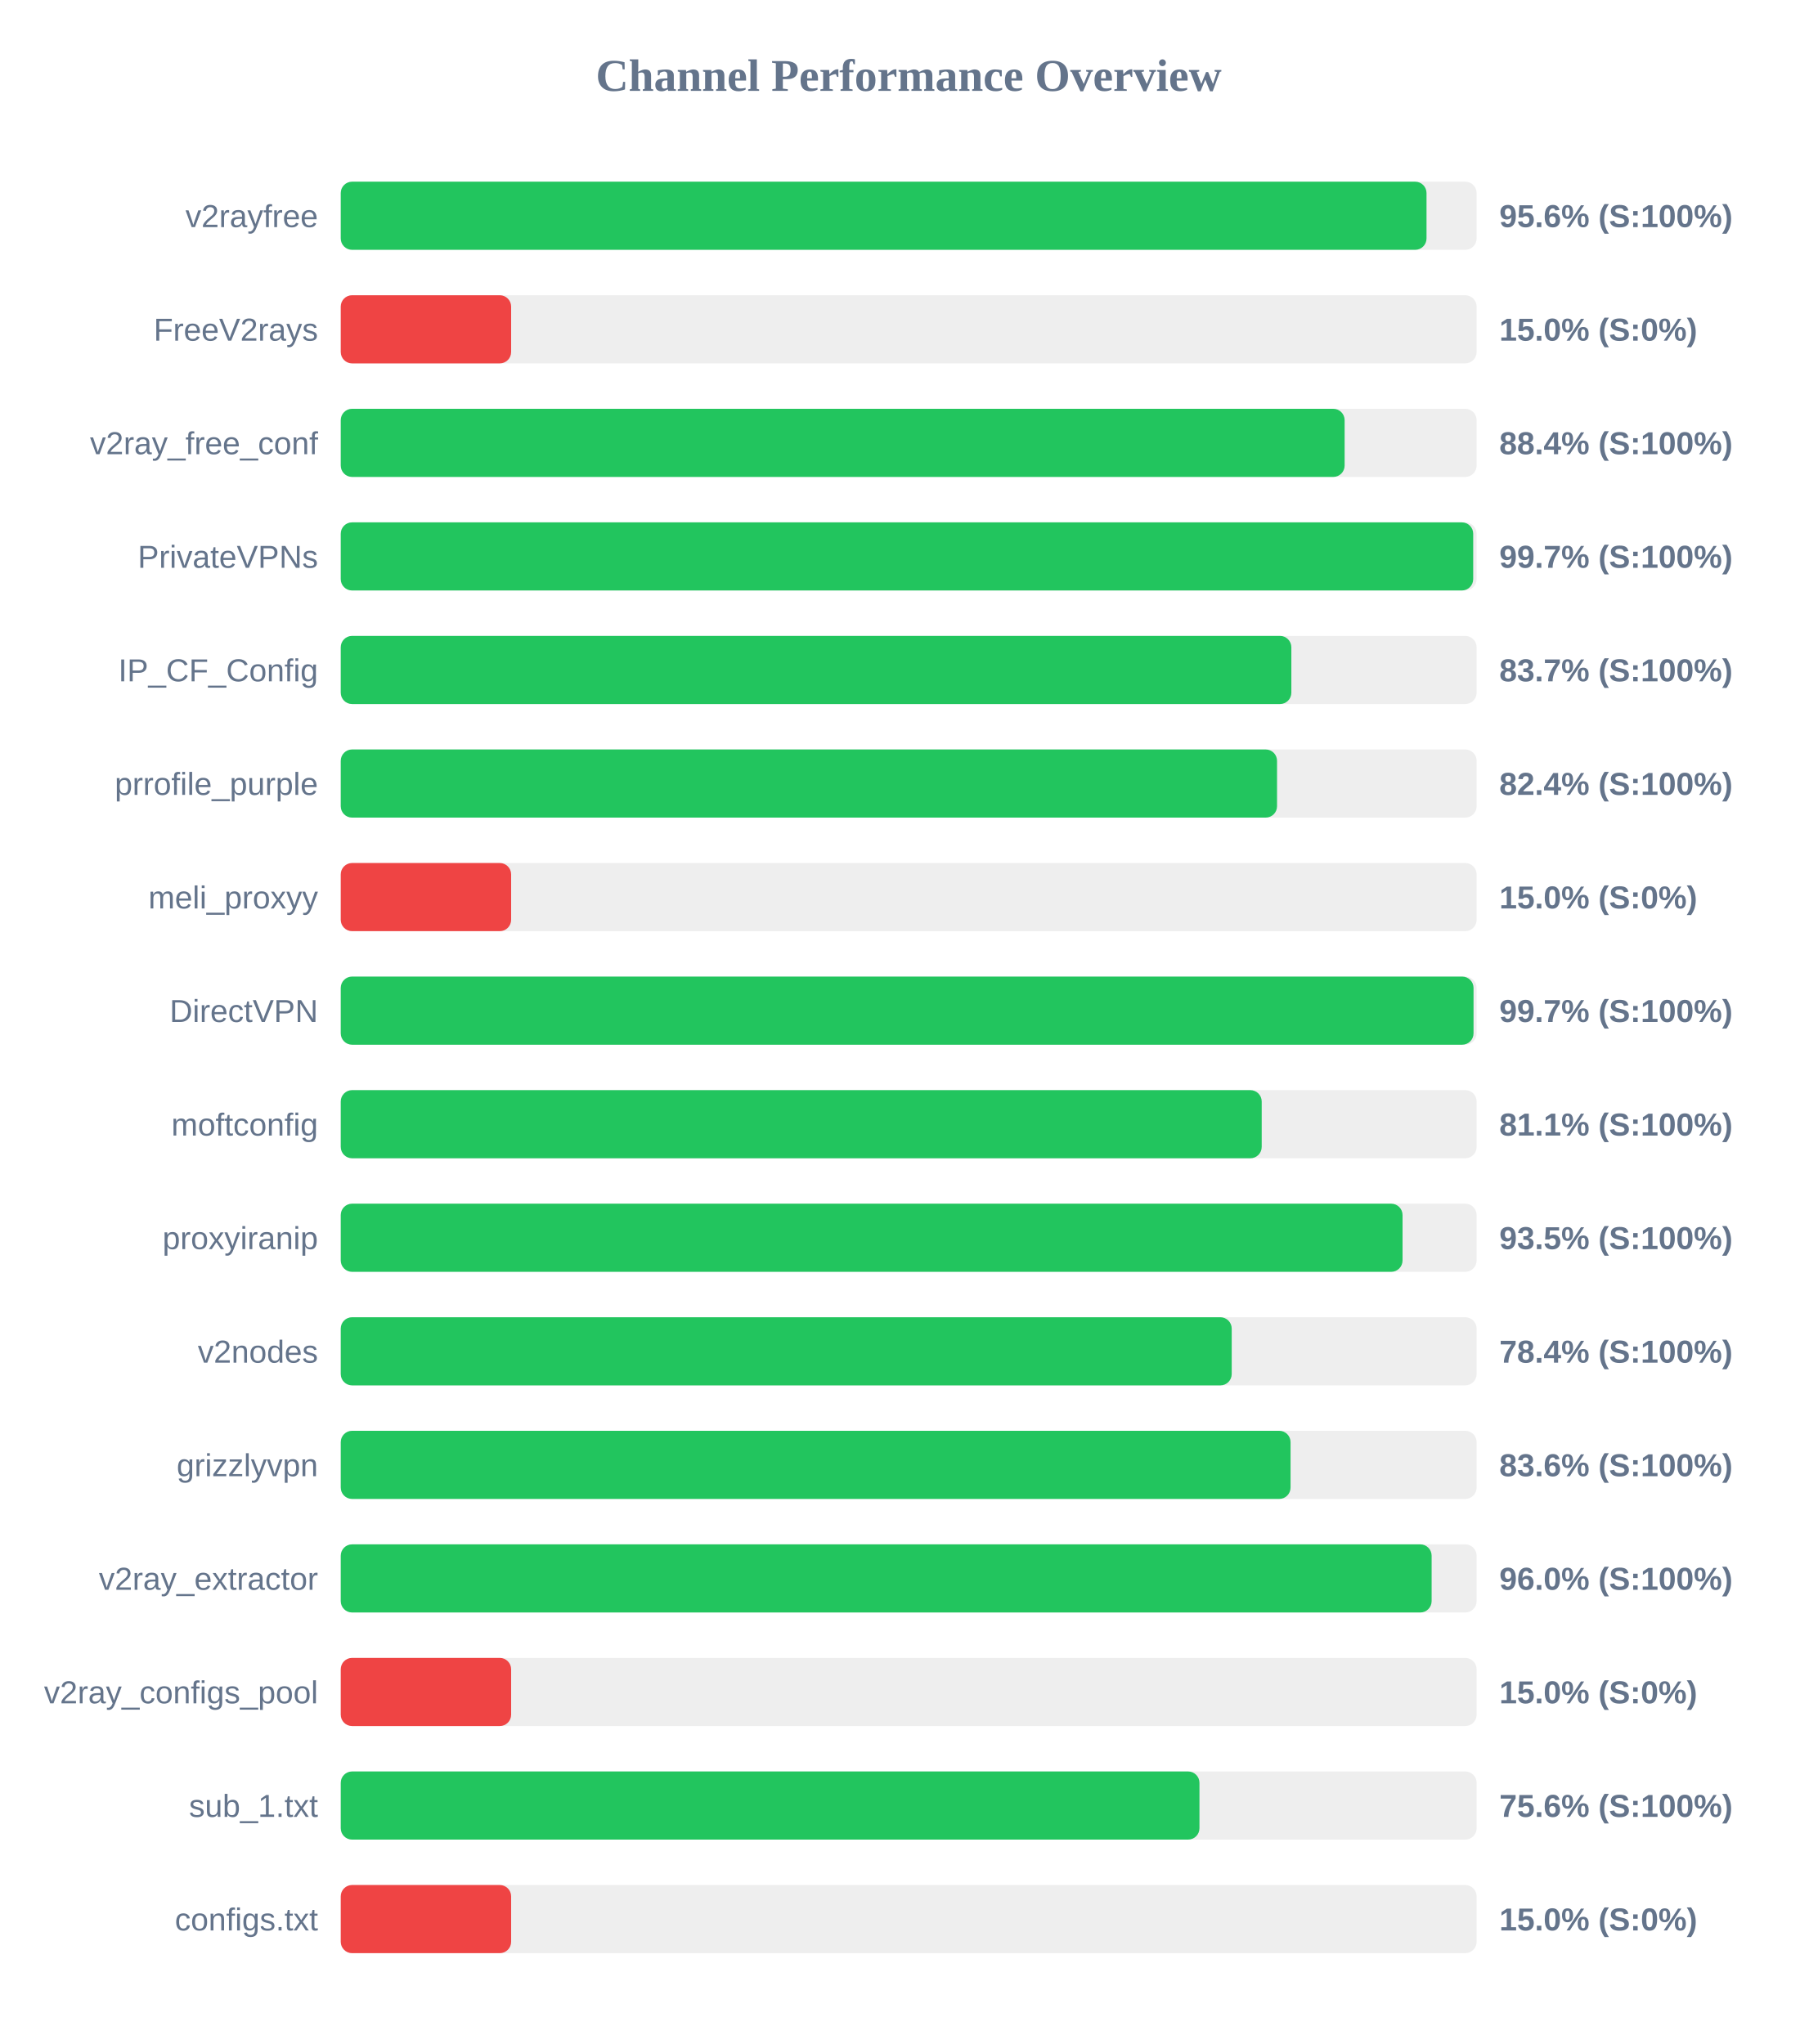
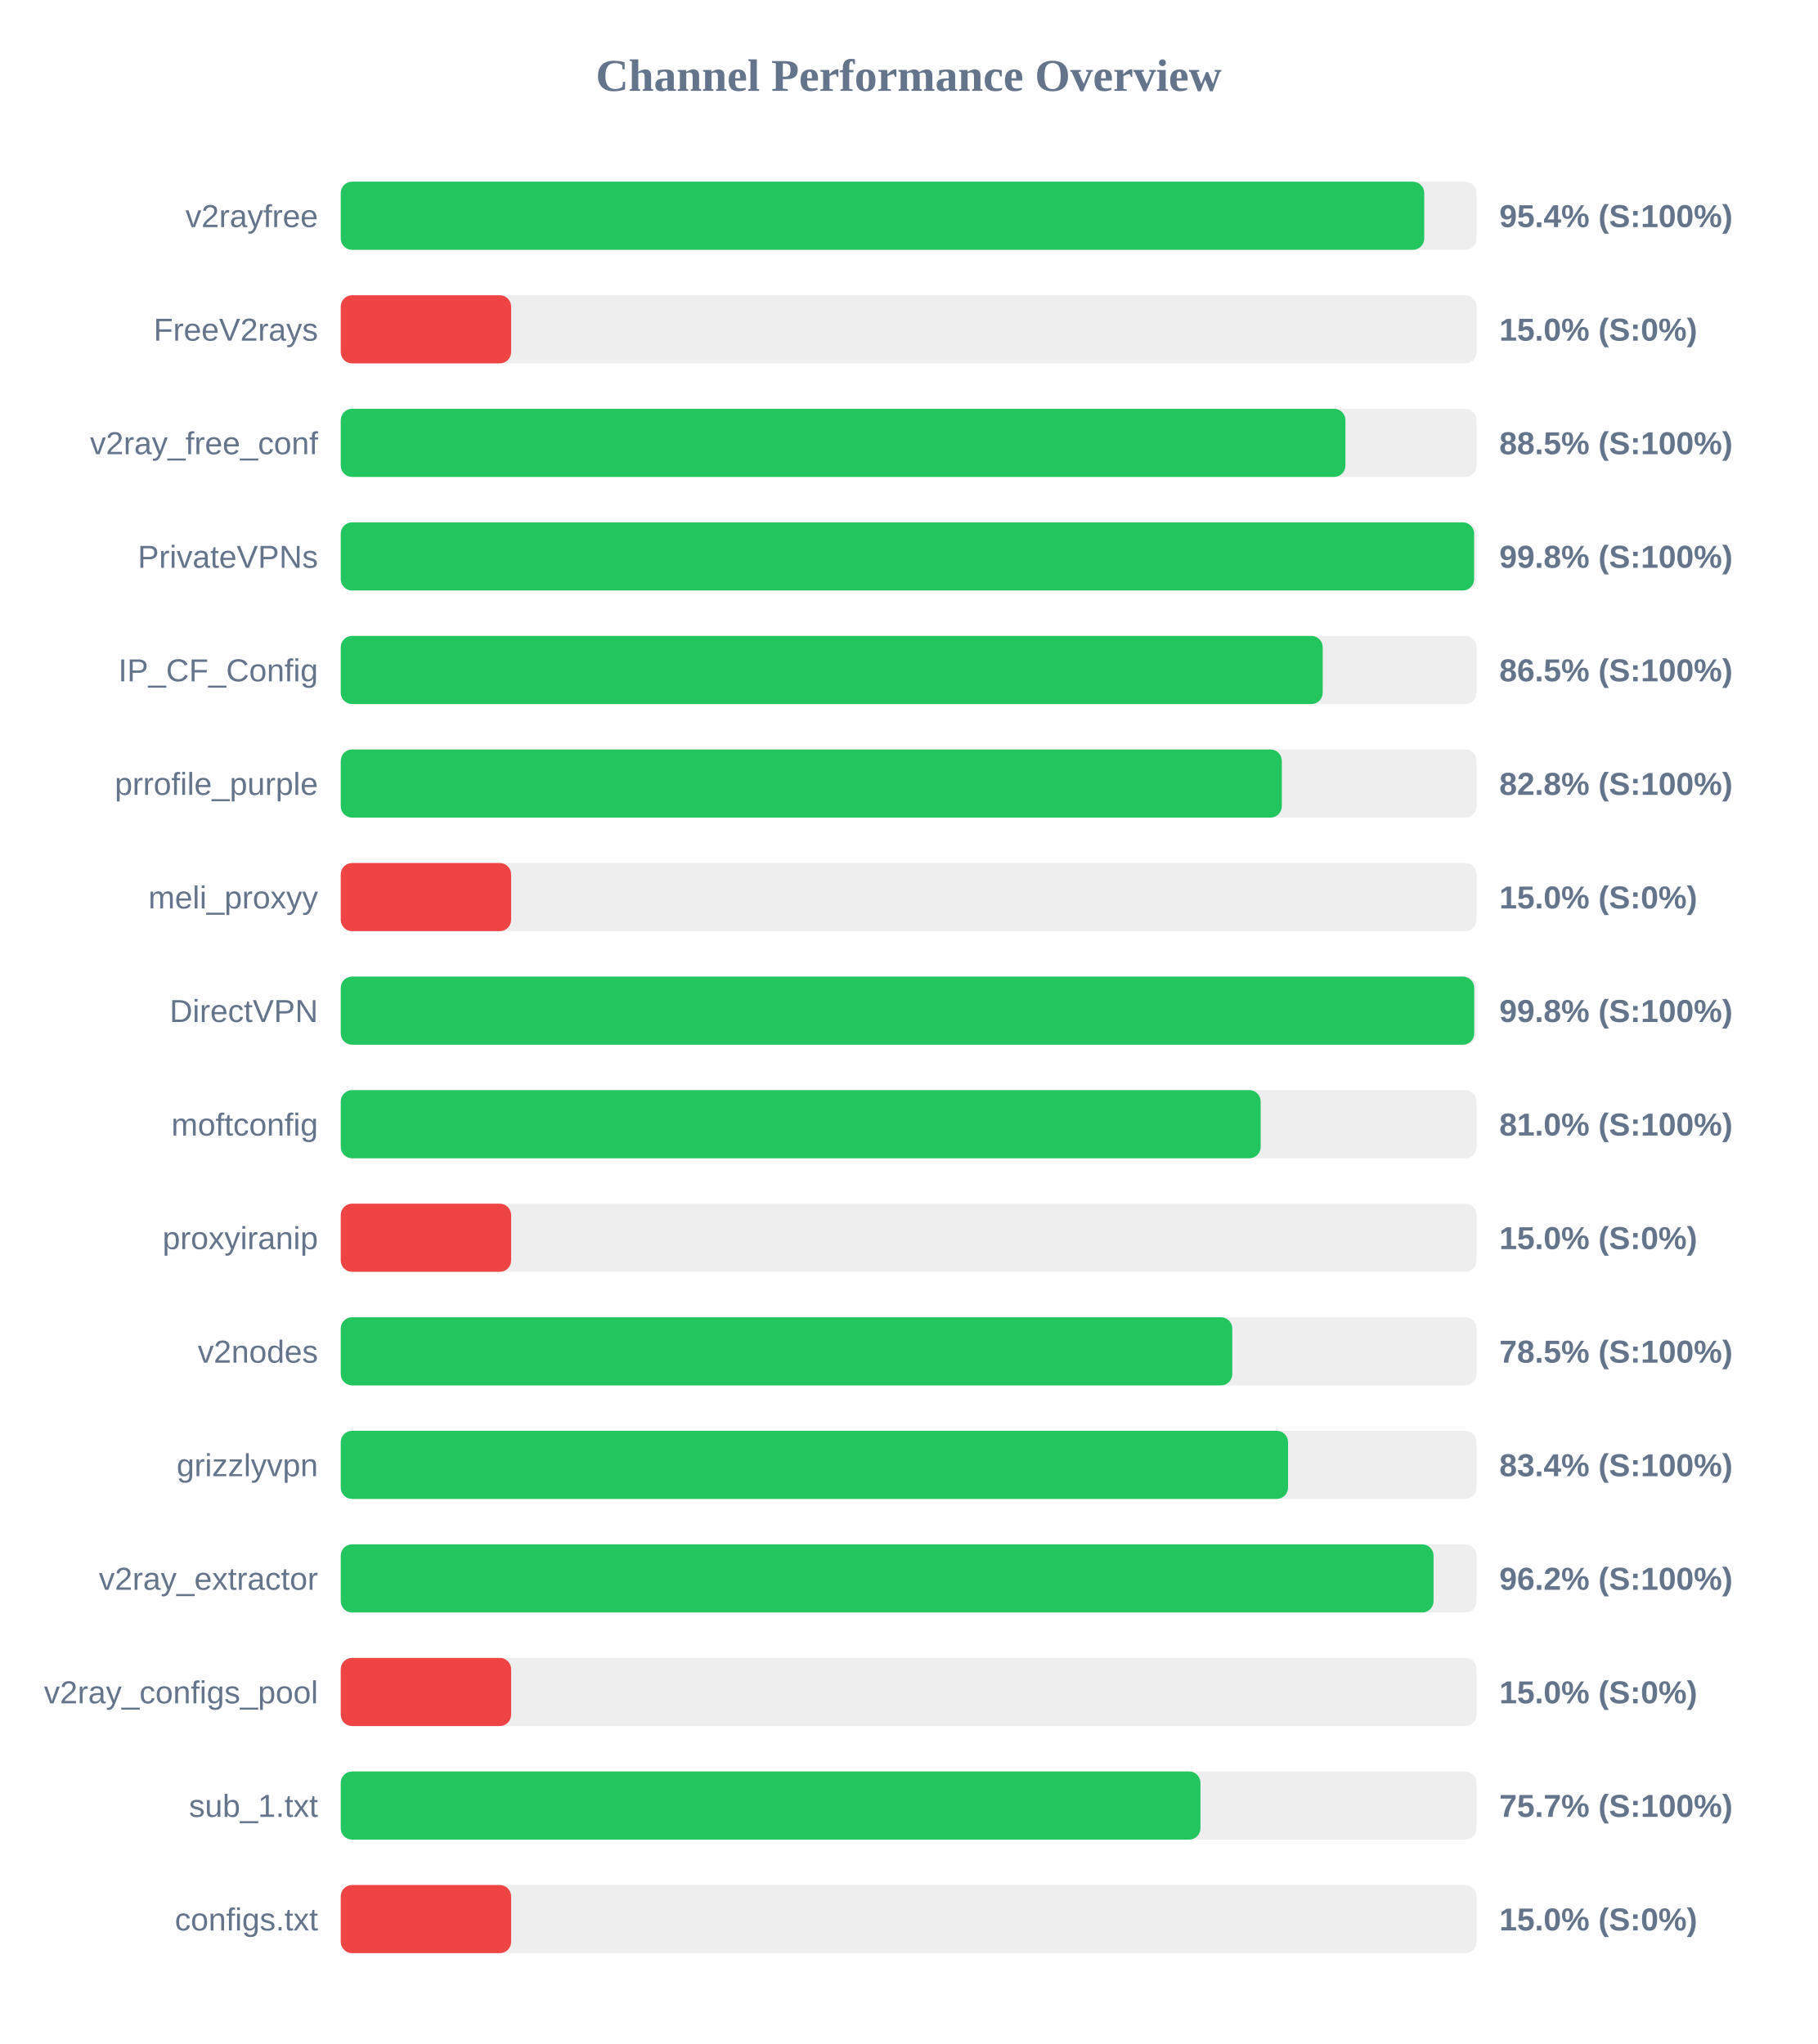
<svg xmlns="http://www.w3.org/2000/svg" width="800" height="900" version="1.1">
  <style>
        .row { font: 14px Arial; fill: #64748b; }
        .score { font: bold 14px Arial; fill: #64748b; }
    </style>
  <text x="400" y="40" text-anchor="middle" font-size="20px" font-weight="bold" fill="#64748b">Channel Performance Overview</text>
  <rect x="150" y="80" width="500" height="30" fill="#eee" rx="5" />
-   <rect x="150" y="80" width="477.95" height="30" fill="#22c55e" rx="5" />
+   <rect x="150" y="80" width="476.95" height="30" fill="#22c55e" rx="5" />
  <text x="140" y="100" text-anchor="end" class="row">v2rayfree</text>
-   <text x="660" y="100" text-anchor="start" class="score">95.6% (S:100%)</text>
+   <text x="660" y="100" text-anchor="start" class="score">95.4% (S:100%)</text>
  <rect x="150" y="130" width="500" height="30" fill="#eee" rx="5" />
  <rect x="150" y="130" width="75.0" height="30" fill="#ef4444" rx="5" />
  <text x="140" y="150" text-anchor="end" class="row">FreeV2rays</text>
  <text x="660" y="150" text-anchor="start" class="score">15.0% (S:0%)</text>
  <rect x="150" y="180" width="500" height="30" fill="#eee" rx="5" />
-   <rect x="150" y="180" width="441.9" height="30" fill="#22c55e" rx="5" />
+   <rect x="150" y="180" width="442.25" height="30" fill="#22c55e" rx="5" />
  <text x="140" y="200" text-anchor="end" class="row">v2ray_free_conf</text>
-   <text x="660" y="200" text-anchor="start" class="score">88.4% (S:100%)</text>
+   <text x="660" y="200" text-anchor="start" class="score">88.5% (S:100%)</text>
  <rect x="150" y="230" width="500" height="30" fill="#eee" rx="5" />
-   <rect x="150" y="230" width="498.5" height="30" fill="#22c55e" rx="5" />
+   <rect x="150" y="230" width="498.9" height="30" fill="#22c55e" rx="5" />
  <text x="140" y="250" text-anchor="end" class="row">PrivateVPNs</text>
-   <text x="660" y="250" text-anchor="start" class="score">99.7% (S:100%)</text>
+   <text x="660" y="250" text-anchor="start" class="score">99.8% (S:100%)</text>
  <rect x="150" y="280" width="500" height="30" fill="#eee" rx="5" />
-   <rect x="150" y="280" width="418.45" height="30" fill="#22c55e" rx="5" />
+   <rect x="150" y="280" width="432.25" height="30" fill="#22c55e" rx="5" />
  <text x="140" y="300" text-anchor="end" class="row">IP_CF_Config</text>
-   <text x="660" y="300" text-anchor="start" class="score">83.7% (S:100%)</text>
+   <text x="660" y="300" text-anchor="start" class="score">86.5% (S:100%)</text>
  <rect x="150" y="330" width="500" height="30" fill="#eee" rx="5" />
-   <rect x="150" y="330" width="412.15" height="30" fill="#22c55e" rx="5" />
+   <rect x="150" y="330" width="414.25" height="30" fill="#22c55e" rx="5" />
  <text x="140" y="350" text-anchor="end" class="row">prrofile_purple</text>
-   <text x="660" y="350" text-anchor="start" class="score">82.4% (S:100%)</text>
+   <text x="660" y="350" text-anchor="start" class="score">82.8% (S:100%)</text>
  <rect x="150" y="380" width="500" height="30" fill="#eee" rx="5" />
  <rect x="150" y="380" width="75.0" height="30" fill="#ef4444" rx="5" />
  <text x="140" y="400" text-anchor="end" class="row">meli_proxyy</text>
  <text x="660" y="400" text-anchor="start" class="score">15.0% (S:0%)</text>
  <rect x="150" y="430" width="500" height="30" fill="#eee" rx="5" />
-   <rect x="150" y="430" width="498.65" height="30" fill="#22c55e" rx="5" />
+   <rect x="150" y="430" width="498.95" height="30" fill="#22c55e" rx="5" />
  <text x="140" y="450" text-anchor="end" class="row">DirectVPN</text>
-   <text x="660" y="450" text-anchor="start" class="score">99.7% (S:100%)</text>
+   <text x="660" y="450" text-anchor="start" class="score">99.8% (S:100%)</text>
  <rect x="150" y="480" width="500" height="30" fill="#eee" rx="5" />
-   <rect x="150" y="480" width="405.4" height="30" fill="#22c55e" rx="5" />
+   <rect x="150" y="480" width="404.95" height="30" fill="#22c55e" rx="5" />
  <text x="140" y="500" text-anchor="end" class="row">moftconfig</text>
-   <text x="660" y="500" text-anchor="start" class="score">81.1% (S:100%)</text>
+   <text x="660" y="500" text-anchor="start" class="score">81.0% (S:100%)</text>
  <rect x="150" y="530" width="500" height="30" fill="#eee" rx="5" />
-   <rect x="150" y="530" width="467.4" height="30" fill="#22c55e" rx="5" />
+   <rect x="150" y="530" width="75.0" height="30" fill="#ef4444" rx="5" />
  <text x="140" y="550" text-anchor="end" class="row">proxyiranip</text>
-   <text x="660" y="550" text-anchor="start" class="score">93.5% (S:100%)</text>
+   <text x="660" y="550" text-anchor="start" class="score">15.0% (S:0%)</text>
  <rect x="150" y="580" width="500" height="30" fill="#eee" rx="5" />
-   <rect x="150" y="580" width="392.2" height="30" fill="#22c55e" rx="5" />
+   <rect x="150" y="580" width="392.45" height="30" fill="#22c55e" rx="5" />
  <text x="140" y="600" text-anchor="end" class="row">v2nodes</text>
-   <text x="660" y="600" text-anchor="start" class="score">78.4% (S:100%)</text>
+   <text x="660" y="600" text-anchor="start" class="score">78.5% (S:100%)</text>
  <rect x="150" y="630" width="500" height="30" fill="#eee" rx="5" />
-   <rect x="150" y="630" width="418.1" height="30" fill="#22c55e" rx="5" />
+   <rect x="150" y="630" width="417.0" height="30" fill="#22c55e" rx="5" />
  <text x="140" y="650" text-anchor="end" class="row">grizzlyvpn</text>
-   <text x="660" y="650" text-anchor="start" class="score">83.6% (S:100%)</text>
+   <text x="660" y="650" text-anchor="start" class="score">83.4% (S:100%)</text>
  <rect x="150" y="680" width="500" height="30" fill="#eee" rx="5" />
-   <rect x="150" y="680" width="480.2" height="30" fill="#22c55e" rx="5" />
+   <rect x="150" y="680" width="481.05" height="30" fill="#22c55e" rx="5" />
  <text x="140" y="700" text-anchor="end" class="row">v2ray_extractor</text>
-   <text x="660" y="700" text-anchor="start" class="score">96.0% (S:100%)</text>
+   <text x="660" y="700" text-anchor="start" class="score">96.2% (S:100%)</text>
  <rect x="150" y="730" width="500" height="30" fill="#eee" rx="5" />
  <rect x="150" y="730" width="75.0" height="30" fill="#ef4444" rx="5" />
  <text x="140" y="750" text-anchor="end" class="row">v2ray_configs_pool</text>
  <text x="660" y="750" text-anchor="start" class="score">15.0% (S:0%)</text>
  <rect x="150" y="780" width="500" height="30" fill="#eee" rx="5" />
-   <rect x="150" y="780" width="378.0" height="30" fill="#22c55e" rx="5" />
+   <rect x="150" y="780" width="378.45" height="30" fill="#22c55e" rx="5" />
  <text x="140" y="800" text-anchor="end" class="row">sub_1.txt</text>
-   <text x="660" y="800" text-anchor="start" class="score">75.6% (S:100%)</text>
+   <text x="660" y="800" text-anchor="start" class="score">75.7% (S:100%)</text>
  <rect x="150" y="830" width="500" height="30" fill="#eee" rx="5" />
  <rect x="150" y="830" width="75.0" height="30" fill="#ef4444" rx="5" />
  <text x="140" y="850" text-anchor="end" class="row">configs.txt</text>
  <text x="660" y="850" text-anchor="start" class="score">15.0% (S:0%)</text>
</svg>
